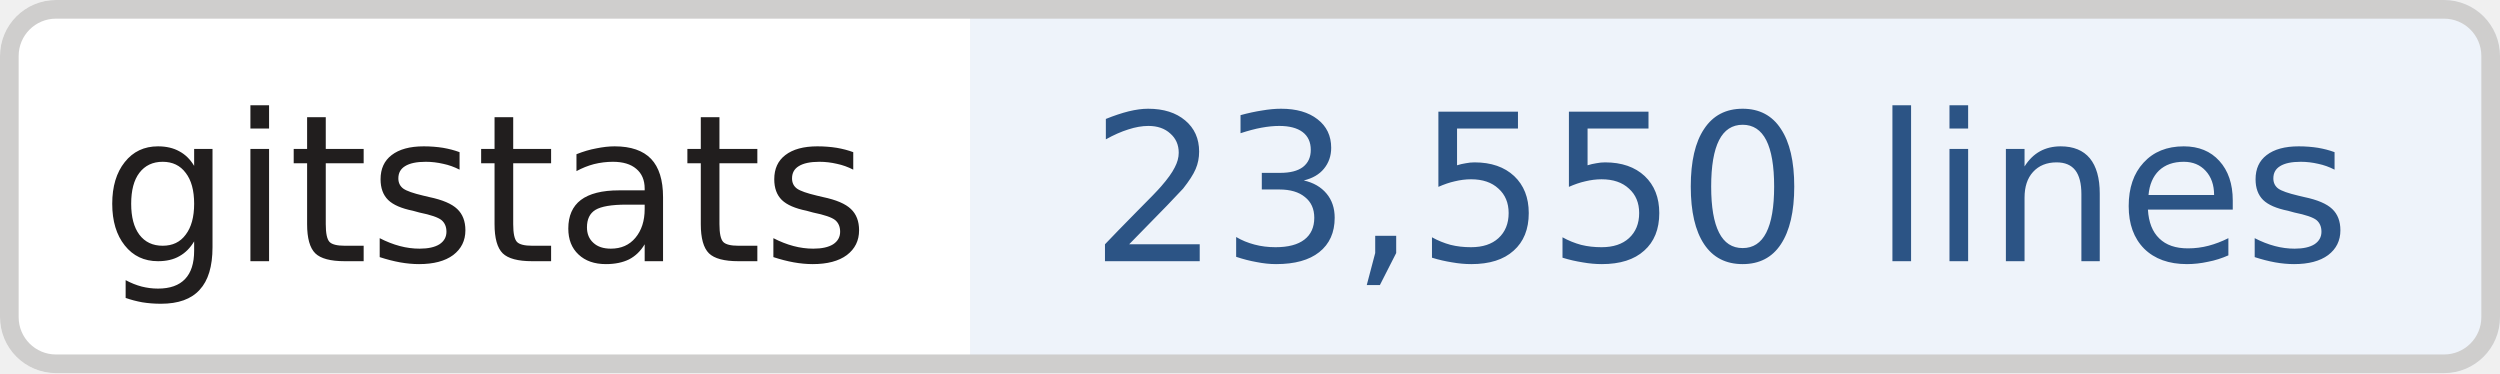
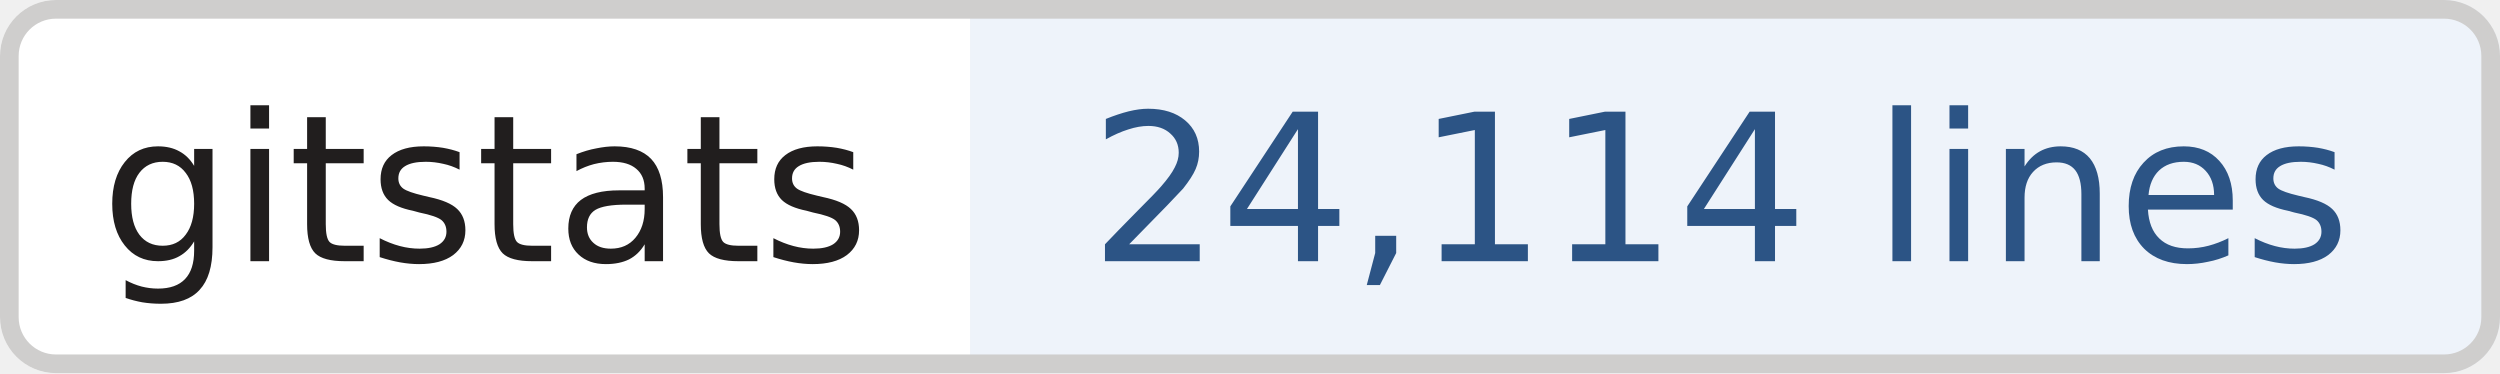
- <svg xmlns="http://www.w3.org/2000/svg" width="134" height="20" role="img" aria-label="gitstats: 23,550 lines">
+ <svg xmlns="http://www.w3.org/2000/svg" width="134" height="20" role="img" aria-label="gitstats: 24,114 lines">
  <clipPath id="r">
    <rect width="134" height="20" rx="3" fill="#fff" />
  </clipPath>
  <g clip-path="url(#r)">
    <rect x="0" width="52" height="20" fill="#fff" />
    <rect x="52" width="82" height="20" fill="#eef3fa" />
  </g>
  <rect x=".5" y=".5" width="133" height="19" rx="2.5" fill="none" stroke="#cfcecd" />
  <g text-anchor="middle" font-family="Verdana,Geneva,DejaVu Sans,sans-serif" font-size="11" text-rendering="geometricPrecision">
    <text x="26.0" y="14.0" fill="#211e1e" textLength="42.0">gitstats</text>
-     <text x="92.2" y="14.0" fill="#2c5485" textLength="70.5">23,550 lines</text>
+     <text x="92.2" y="14.0" fill="#2c5485" textLength="70.5">24,114 lines</text>
  </g>
</svg>
